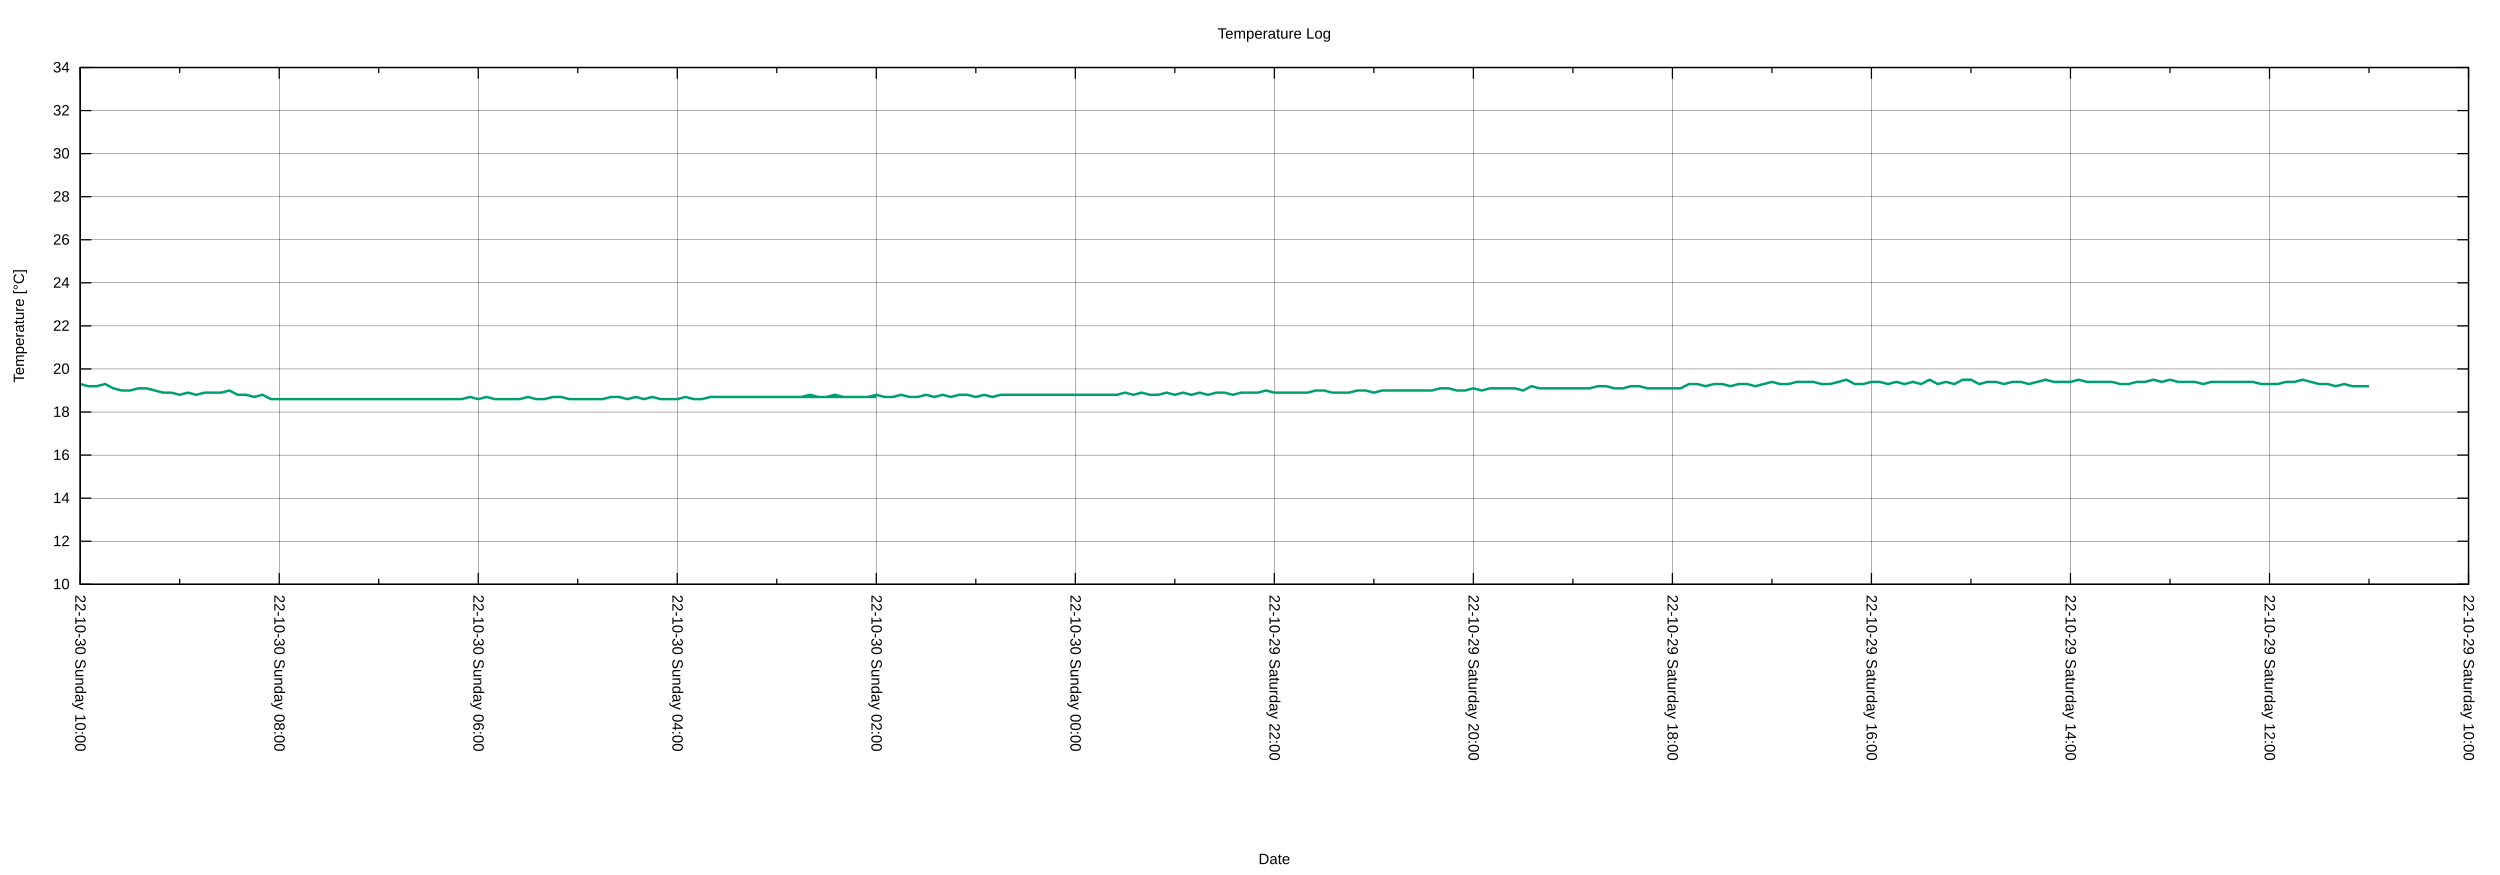
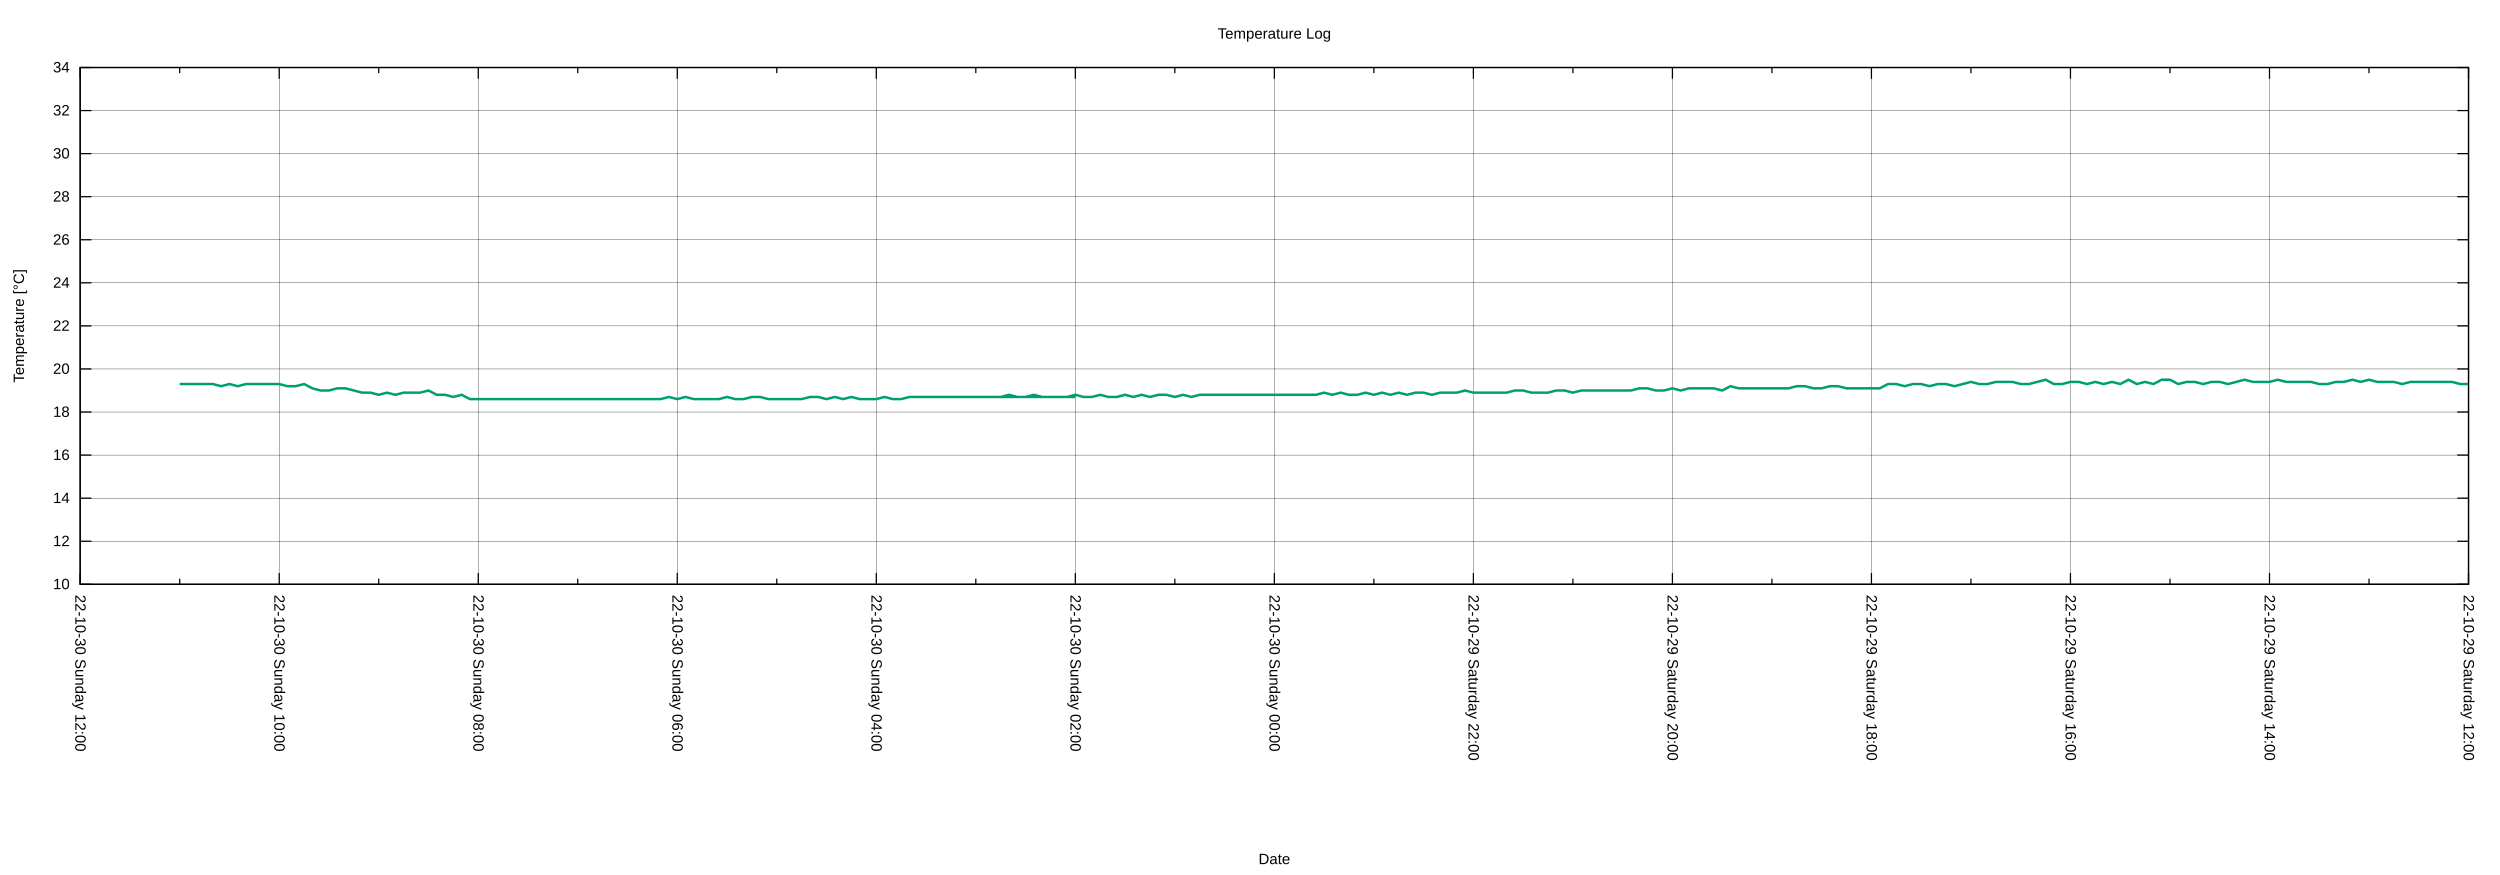
<svg xmlns="http://www.w3.org/2000/svg" xmlns:xlink="http://www.w3.org/1999/xlink" width="2000" height="700" viewBox="0 0 2000 700">
  <g id="gnuplot_canvas">
    <rect x="0" y="0" width="2000" height="700" fill="none" />
    <defs>
      <circle id="gpDot" r="0.5" stroke-width="0.5" stroke="currentColor" />
      <path id="gpPt0" stroke-width="0.222" stroke="currentColor" d="M-1,0 h2 M0,-1 v2" />
      <path id="gpPt1" stroke-width="0.222" stroke="currentColor" d="M-1,-1 L1,1 M1,-1 L-1,1" />
      <path id="gpPt2" stroke-width="0.222" stroke="currentColor" d="M-1,0 L1,0 M0,-1 L0,1 M-1,-1 L1,1 M-1,1 L1,-1" />
      <rect id="gpPt3" stroke-width="0.222" stroke="currentColor" x="-1" y="-1" width="2" height="2" />
      <rect id="gpPt4" stroke-width="0.222" stroke="currentColor" fill="currentColor" x="-1" y="-1" width="2" height="2" />
      <circle id="gpPt5" stroke-width="0.222" stroke="currentColor" cx="0" cy="0" r="1" />
      <use xlink:href="#gpPt5" id="gpPt6" fill="currentColor" stroke="none" />
      <path id="gpPt7" stroke-width="0.222" stroke="currentColor" d="M0,-1.33 L-1.33,0.67 L1.33,0.67 z" />
      <use xlink:href="#gpPt7" id="gpPt8" fill="currentColor" stroke="none" />
      <use xlink:href="#gpPt7" id="gpPt9" stroke="currentColor" transform="rotate(180)" />
      <use xlink:href="#gpPt9" id="gpPt10" fill="currentColor" stroke="none" />
      <use xlink:href="#gpPt3" id="gpPt11" stroke="currentColor" transform="rotate(45)" />
      <use xlink:href="#gpPt11" id="gpPt12" fill="currentColor" stroke="none" />
      <path id="gpPt13" stroke-width="0.222" stroke="currentColor" d="M0,1.330 L1.265,0.411 L0.782,-1.067 L-0.782,-1.076 L-1.265,0.411 z" />
      <use xlink:href="#gpPt13" id="gpPt14" fill="currentColor" stroke="none" />
      <filter id="textbox" filterUnits="objectBoundingBox" x="0" y="0" height="1" width="1">
        <feFlood flood-color="white" flood-opacity="1" result="bgnd" />
        <feComposite in="SourceGraphic" in2="bgnd" operator="atop" />
      </filter>
      <filter id="greybox" filterUnits="objectBoundingBox" x="0" y="0" height="1" width="1">
        <feFlood flood-color="lightgrey" flood-opacity="1" result="grey" />
        <feComposite in="SourceGraphic" in2="grey" operator="atop" />
      </filter>
    </defs>
    <g fill="none" color="white" stroke="currentColor" stroke-width="1.00" stroke-linecap="butt" stroke-linejoin="miter">
</g>
    <g fill="none" color="black" stroke="currentColor" stroke-width="1.00" stroke-linecap="butt" stroke-linejoin="miter">
</g>
    <g fill="none" color="black" stroke="black" stroke-width="0.25" stroke-linecap="butt" stroke-linejoin="miter">
</g>
    <g fill="none" color="black" stroke="currentColor" stroke-width="0.25" stroke-linecap="butt" stroke-linejoin="miter">
      <path stroke="black" class="gridline" d="M64.14,467.43 L1974.82,467.43  " />
    </g>
    <g fill="none" color="black" stroke="black" stroke-width="1.00" stroke-linecap="butt" stroke-linejoin="miter">
</g>
    <g fill="none" color="black" stroke="currentColor" stroke-width="1.00" stroke-linecap="butt" stroke-linejoin="miter">
      <path stroke="black" d="M64.14,467.43 L73.14,467.43 M1974.82,467.43 L1965.82,467.43  " />
      <g transform="translate(55.75,471.33)" stroke="none" fill="black" font-family="Arial" font-size="12.00" text-anchor="end">
        <text>
          <tspan font-family="Arial"> 10</tspan>
        </text>
      </g>
    </g>
    <g fill="none" color="black" stroke="currentColor" stroke-width="1.00" stroke-linecap="butt" stroke-linejoin="miter">
</g>
    <g fill="none" color="black" stroke="black" stroke-width="0.25" stroke-linecap="butt" stroke-linejoin="miter">
</g>
    <g fill="none" color="black" stroke="currentColor" stroke-width="0.25" stroke-linecap="butt" stroke-linejoin="miter">
      <path stroke="black" class="gridline" d="M64.14,432.98 L1974.82,432.98  " />
    </g>
    <g fill="none" color="black" stroke="black" stroke-width="1.00" stroke-linecap="butt" stroke-linejoin="miter">
</g>
    <g fill="none" color="black" stroke="currentColor" stroke-width="1.00" stroke-linecap="butt" stroke-linejoin="miter">
      <path stroke="black" d="M64.14,432.98 L73.14,432.98 M1974.82,432.98 L1965.82,432.98  " />
      <g transform="translate(55.75,436.88)" stroke="none" fill="black" font-family="Arial" font-size="12.00" text-anchor="end">
        <text>
          <tspan font-family="Arial"> 12</tspan>
        </text>
      </g>
    </g>
    <g fill="none" color="black" stroke="currentColor" stroke-width="1.00" stroke-linecap="butt" stroke-linejoin="miter">
</g>
    <g fill="none" color="black" stroke="black" stroke-width="0.25" stroke-linecap="butt" stroke-linejoin="miter">
</g>
    <g fill="none" color="black" stroke="currentColor" stroke-width="0.25" stroke-linecap="butt" stroke-linejoin="miter">
      <path stroke="black" class="gridline" d="M64.14,398.53 L1974.82,398.53  " />
    </g>
    <g fill="none" color="black" stroke="black" stroke-width="1.00" stroke-linecap="butt" stroke-linejoin="miter">
</g>
    <g fill="none" color="black" stroke="currentColor" stroke-width="1.00" stroke-linecap="butt" stroke-linejoin="miter">
      <path stroke="black" d="M64.14,398.53 L73.14,398.53 M1974.82,398.53 L1965.82,398.53  " />
      <g transform="translate(55.75,402.43)" stroke="none" fill="black" font-family="Arial" font-size="12.00" text-anchor="end">
        <text>
          <tspan font-family="Arial"> 14</tspan>
        </text>
      </g>
    </g>
    <g fill="none" color="black" stroke="currentColor" stroke-width="1.00" stroke-linecap="butt" stroke-linejoin="miter">
</g>
    <g fill="none" color="black" stroke="black" stroke-width="0.25" stroke-linecap="butt" stroke-linejoin="miter">
</g>
    <g fill="none" color="black" stroke="currentColor" stroke-width="0.25" stroke-linecap="butt" stroke-linejoin="miter">
      <path stroke="black" class="gridline" d="M64.14,364.07 L1974.82,364.07  " />
    </g>
    <g fill="none" color="black" stroke="black" stroke-width="1.00" stroke-linecap="butt" stroke-linejoin="miter">
</g>
    <g fill="none" color="black" stroke="currentColor" stroke-width="1.00" stroke-linecap="butt" stroke-linejoin="miter">
      <path stroke="black" d="M64.14,364.07 L73.14,364.07 M1974.82,364.07 L1965.82,364.07  " />
      <g transform="translate(55.75,367.97)" stroke="none" fill="black" font-family="Arial" font-size="12.00" text-anchor="end">
        <text>
          <tspan font-family="Arial"> 16</tspan>
        </text>
      </g>
    </g>
    <g fill="none" color="black" stroke="currentColor" stroke-width="1.00" stroke-linecap="butt" stroke-linejoin="miter">
</g>
    <g fill="none" color="black" stroke="black" stroke-width="0.25" stroke-linecap="butt" stroke-linejoin="miter">
</g>
    <g fill="none" color="black" stroke="currentColor" stroke-width="0.25" stroke-linecap="butt" stroke-linejoin="miter">
      <path stroke="black" class="gridline" d="M64.14,329.62 L1974.82,329.62  " />
    </g>
    <g fill="none" color="black" stroke="black" stroke-width="1.00" stroke-linecap="butt" stroke-linejoin="miter">
</g>
    <g fill="none" color="black" stroke="currentColor" stroke-width="1.00" stroke-linecap="butt" stroke-linejoin="miter">
      <path stroke="black" d="M64.14,329.62 L73.14,329.62 M1974.82,329.62 L1965.82,329.62  " />
      <g transform="translate(55.75,333.52)" stroke="none" fill="black" font-family="Arial" font-size="12.00" text-anchor="end">
        <text>
          <tspan font-family="Arial"> 18</tspan>
        </text>
      </g>
    </g>
    <g fill="none" color="black" stroke="currentColor" stroke-width="1.00" stroke-linecap="butt" stroke-linejoin="miter">
</g>
    <g fill="none" color="black" stroke="black" stroke-width="0.25" stroke-linecap="butt" stroke-linejoin="miter">
</g>
    <g fill="none" color="black" stroke="currentColor" stroke-width="0.25" stroke-linecap="butt" stroke-linejoin="miter">
      <path stroke="black" class="gridline" d="M64.14,295.17 L1974.82,295.17  " />
    </g>
    <g fill="none" color="black" stroke="black" stroke-width="1.00" stroke-linecap="butt" stroke-linejoin="miter">
</g>
    <g fill="none" color="black" stroke="currentColor" stroke-width="1.00" stroke-linecap="butt" stroke-linejoin="miter">
      <path stroke="black" d="M64.14,295.17 L73.14,295.17 M1974.82,295.17 L1965.82,295.17  " />
      <g transform="translate(55.75,299.07)" stroke="none" fill="black" font-family="Arial" font-size="12.00" text-anchor="end">
        <text>
          <tspan font-family="Arial"> 20</tspan>
        </text>
      </g>
    </g>
    <g fill="none" color="black" stroke="currentColor" stroke-width="1.00" stroke-linecap="butt" stroke-linejoin="miter">
</g>
    <g fill="none" color="black" stroke="black" stroke-width="0.25" stroke-linecap="butt" stroke-linejoin="miter">
</g>
    <g fill="none" color="black" stroke="currentColor" stroke-width="0.25" stroke-linecap="butt" stroke-linejoin="miter">
      <path stroke="black" class="gridline" d="M64.14,260.72 L1974.82,260.72  " />
    </g>
    <g fill="none" color="black" stroke="black" stroke-width="1.00" stroke-linecap="butt" stroke-linejoin="miter">
</g>
    <g fill="none" color="black" stroke="currentColor" stroke-width="1.00" stroke-linecap="butt" stroke-linejoin="miter">
      <path stroke="black" d="M64.14,260.72 L73.14,260.72 M1974.82,260.72 L1965.82,260.72  " />
      <g transform="translate(55.75,264.62)" stroke="none" fill="black" font-family="Arial" font-size="12.00" text-anchor="end">
        <text>
          <tspan font-family="Arial"> 22</tspan>
        </text>
      </g>
    </g>
    <g fill="none" color="black" stroke="currentColor" stroke-width="1.00" stroke-linecap="butt" stroke-linejoin="miter">
</g>
    <g fill="none" color="black" stroke="black" stroke-width="0.25" stroke-linecap="butt" stroke-linejoin="miter">
</g>
    <g fill="none" color="black" stroke="currentColor" stroke-width="0.25" stroke-linecap="butt" stroke-linejoin="miter">
      <path stroke="black" class="gridline" d="M64.14,226.27 L1974.82,226.27  " />
    </g>
    <g fill="none" color="black" stroke="black" stroke-width="1.00" stroke-linecap="butt" stroke-linejoin="miter">
</g>
    <g fill="none" color="black" stroke="currentColor" stroke-width="1.00" stroke-linecap="butt" stroke-linejoin="miter">
      <path stroke="black" d="M64.14,226.27 L73.14,226.27 M1974.82,226.27 L1965.82,226.27  " />
      <g transform="translate(55.75,230.17)" stroke="none" fill="black" font-family="Arial" font-size="12.00" text-anchor="end">
        <text>
          <tspan font-family="Arial"> 24</tspan>
        </text>
      </g>
    </g>
    <g fill="none" color="black" stroke="currentColor" stroke-width="1.00" stroke-linecap="butt" stroke-linejoin="miter">
</g>
    <g fill="none" color="black" stroke="black" stroke-width="0.25" stroke-linecap="butt" stroke-linejoin="miter">
</g>
    <g fill="none" color="black" stroke="currentColor" stroke-width="0.25" stroke-linecap="butt" stroke-linejoin="miter">
      <path stroke="black" class="gridline" d="M64.14,191.82 L1974.82,191.82  " />
    </g>
    <g fill="none" color="black" stroke="black" stroke-width="1.00" stroke-linecap="butt" stroke-linejoin="miter">
</g>
    <g fill="none" color="black" stroke="currentColor" stroke-width="1.00" stroke-linecap="butt" stroke-linejoin="miter">
      <path stroke="black" d="M64.14,191.82 L73.14,191.82 M1974.82,191.82 L1965.82,191.82  " />
      <g transform="translate(55.75,195.72)" stroke="none" fill="black" font-family="Arial" font-size="12.00" text-anchor="end">
        <text>
          <tspan font-family="Arial"> 26</tspan>
        </text>
      </g>
    </g>
    <g fill="none" color="black" stroke="currentColor" stroke-width="1.00" stroke-linecap="butt" stroke-linejoin="miter">
</g>
    <g fill="none" color="black" stroke="black" stroke-width="0.25" stroke-linecap="butt" stroke-linejoin="miter">
</g>
    <g fill="none" color="black" stroke="currentColor" stroke-width="0.25" stroke-linecap="butt" stroke-linejoin="miter">
      <path stroke="black" class="gridline" d="M64.14,157.36 L1974.82,157.36  " />
    </g>
    <g fill="none" color="black" stroke="black" stroke-width="1.00" stroke-linecap="butt" stroke-linejoin="miter">
</g>
    <g fill="none" color="black" stroke="currentColor" stroke-width="1.00" stroke-linecap="butt" stroke-linejoin="miter">
      <path stroke="black" d="M64.14,157.36 L73.14,157.36 M1974.82,157.36 L1965.82,157.36  " />
      <g transform="translate(55.75,161.26)" stroke="none" fill="black" font-family="Arial" font-size="12.00" text-anchor="end">
        <text>
          <tspan font-family="Arial"> 28</tspan>
        </text>
      </g>
    </g>
    <g fill="none" color="black" stroke="currentColor" stroke-width="1.00" stroke-linecap="butt" stroke-linejoin="miter">
</g>
    <g fill="none" color="black" stroke="black" stroke-width="0.25" stroke-linecap="butt" stroke-linejoin="miter">
</g>
    <g fill="none" color="black" stroke="currentColor" stroke-width="0.25" stroke-linecap="butt" stroke-linejoin="miter">
      <path stroke="black" class="gridline" d="M64.14,122.91 L1974.82,122.91  " />
    </g>
    <g fill="none" color="black" stroke="black" stroke-width="1.00" stroke-linecap="butt" stroke-linejoin="miter">
</g>
    <g fill="none" color="black" stroke="currentColor" stroke-width="1.00" stroke-linecap="butt" stroke-linejoin="miter">
      <path stroke="black" d="M64.14,122.91 L73.14,122.91 M1974.82,122.91 L1965.82,122.91  " />
      <g transform="translate(55.75,126.81)" stroke="none" fill="black" font-family="Arial" font-size="12.00" text-anchor="end">
        <text>
          <tspan font-family="Arial"> 30</tspan>
        </text>
      </g>
    </g>
    <g fill="none" color="black" stroke="currentColor" stroke-width="1.00" stroke-linecap="butt" stroke-linejoin="miter">
</g>
    <g fill="none" color="black" stroke="black" stroke-width="0.25" stroke-linecap="butt" stroke-linejoin="miter">
</g>
    <g fill="none" color="black" stroke="currentColor" stroke-width="0.25" stroke-linecap="butt" stroke-linejoin="miter">
      <path stroke="black" class="gridline" d="M64.14,88.46 L1974.82,88.46  " />
    </g>
    <g fill="none" color="black" stroke="black" stroke-width="1.00" stroke-linecap="butt" stroke-linejoin="miter">
</g>
    <g fill="none" color="black" stroke="currentColor" stroke-width="1.00" stroke-linecap="butt" stroke-linejoin="miter">
      <path stroke="black" d="M64.14,88.46 L73.14,88.46 M1974.82,88.46 L1965.82,88.46  " />
      <g transform="translate(55.75,92.36)" stroke="none" fill="black" font-family="Arial" font-size="12.00" text-anchor="end">
        <text>
          <tspan font-family="Arial"> 32</tspan>
        </text>
      </g>
    </g>
    <g fill="none" color="black" stroke="currentColor" stroke-width="1.00" stroke-linecap="butt" stroke-linejoin="miter">
</g>
    <g fill="none" color="black" stroke="black" stroke-width="0.25" stroke-linecap="butt" stroke-linejoin="miter">
</g>
    <g fill="none" color="black" stroke="currentColor" stroke-width="0.25" stroke-linecap="butt" stroke-linejoin="miter">
      <path stroke="black" class="gridline" d="M64.14,54.01 L1974.82,54.01  " />
    </g>
    <g fill="none" color="black" stroke="black" stroke-width="1.00" stroke-linecap="butt" stroke-linejoin="miter">
</g>
    <g fill="none" color="black" stroke="currentColor" stroke-width="1.00" stroke-linecap="butt" stroke-linejoin="miter">
      <path stroke="black" d="M64.14,54.01 L73.14,54.01 M1974.82,54.01 L1965.82,54.01  " />
      <g transform="translate(55.75,57.91)" stroke="none" fill="black" font-family="Arial" font-size="12.00" text-anchor="end">
        <text>
          <tspan font-family="Arial"> 34</tspan>
        </text>
      </g>
    </g>
    <g fill="none" color="black" stroke="currentColor" stroke-width="1.00" stroke-linecap="butt" stroke-linejoin="miter">
</g>
    <g fill="none" color="black" stroke="black" stroke-width="0.25" stroke-linecap="butt" stroke-linejoin="miter">
</g>
    <g fill="none" color="black" stroke="currentColor" stroke-width="0.25" stroke-linecap="butt" stroke-linejoin="miter">
      <path stroke="black" class="gridline" d="M1974.82,467.43 L1974.82,54.01  " />
    </g>
    <g fill="none" color="black" stroke="black" stroke-width="1.00" stroke-linecap="butt" stroke-linejoin="miter">
</g>
    <g fill="none" color="black" stroke="currentColor" stroke-width="1.00" stroke-linecap="butt" stroke-linejoin="miter">
      <path stroke="black" d="M1974.82,467.43 L1974.82,458.43 M1974.82,54.01 L1974.82,63.01  " />
      <g transform="translate(1970.92,475.82) rotate(90)" stroke="none" fill="black" font-family="Arial" font-size="12.00" text-anchor="start">
        <text>
-           <tspan font-family="Arial">22-10-29 Saturday 10:00</tspan>
+           <tspan font-family="Arial">22-10-29 Saturday 12:00</tspan>
        </text>
      </g>
    </g>
    <g fill="none" color="black" stroke="currentColor" stroke-width="1.00" stroke-linecap="butt" stroke-linejoin="miter">
      <path stroke="black" d="M1895.21,467.43 L1895.21,462.93 M1895.21,54.01 L1895.21,58.51  " />
    </g>
    <g fill="none" color="black" stroke="black" stroke-width="0.25" stroke-linecap="butt" stroke-linejoin="miter">
</g>
    <g fill="none" color="black" stroke="currentColor" stroke-width="0.25" stroke-linecap="butt" stroke-linejoin="miter">
      <path stroke="black" class="gridline" d="M1815.60,467.43 L1815.60,54.01  " />
    </g>
    <g fill="none" color="black" stroke="black" stroke-width="1.00" stroke-linecap="butt" stroke-linejoin="miter">
</g>
    <g fill="none" color="black" stroke="currentColor" stroke-width="1.00" stroke-linecap="butt" stroke-linejoin="miter">
      <path stroke="black" d="M1815.60,467.43 L1815.60,458.43 M1815.60,54.01 L1815.60,63.01  " />
      <g transform="translate(1811.70,475.82) rotate(90)" stroke="none" fill="black" font-family="Arial" font-size="12.00" text-anchor="start">
        <text>
-           <tspan font-family="Arial">22-10-29 Saturday 12:00</tspan>
+           <tspan font-family="Arial">22-10-29 Saturday 14:00</tspan>
        </text>
      </g>
    </g>
    <g fill="none" color="black" stroke="currentColor" stroke-width="1.00" stroke-linecap="butt" stroke-linejoin="miter">
      <path stroke="black" d="M1735.99,467.43 L1735.99,462.93 M1735.99,54.01 L1735.99,58.51  " />
    </g>
    <g fill="none" color="black" stroke="black" stroke-width="0.25" stroke-linecap="butt" stroke-linejoin="miter">
</g>
    <g fill="none" color="black" stroke="currentColor" stroke-width="0.25" stroke-linecap="butt" stroke-linejoin="miter">
      <path stroke="black" class="gridline" d="M1656.37,467.43 L1656.37,54.01  " />
    </g>
    <g fill="none" color="black" stroke="black" stroke-width="1.00" stroke-linecap="butt" stroke-linejoin="miter">
</g>
    <g fill="none" color="black" stroke="currentColor" stroke-width="1.00" stroke-linecap="butt" stroke-linejoin="miter">
      <path stroke="black" d="M1656.37,467.43 L1656.37,458.43 M1656.37,54.01 L1656.37,63.01  " />
      <g transform="translate(1652.47,475.82) rotate(90)" stroke="none" fill="black" font-family="Arial" font-size="12.00" text-anchor="start">
        <text>
-           <tspan font-family="Arial">22-10-29 Saturday 14:00</tspan>
+           <tspan font-family="Arial">22-10-29 Saturday 16:00</tspan>
        </text>
      </g>
    </g>
    <g fill="none" color="black" stroke="currentColor" stroke-width="1.00" stroke-linecap="butt" stroke-linejoin="miter">
      <path stroke="black" d="M1576.76,467.43 L1576.76,462.93 M1576.76,54.01 L1576.76,58.51  " />
    </g>
    <g fill="none" color="black" stroke="black" stroke-width="0.25" stroke-linecap="butt" stroke-linejoin="miter">
</g>
    <g fill="none" color="black" stroke="currentColor" stroke-width="0.25" stroke-linecap="butt" stroke-linejoin="miter">
      <path stroke="black" class="gridline" d="M1497.15,467.43 L1497.15,54.01  " />
    </g>
    <g fill="none" color="black" stroke="black" stroke-width="1.00" stroke-linecap="butt" stroke-linejoin="miter">
</g>
    <g fill="none" color="black" stroke="currentColor" stroke-width="1.00" stroke-linecap="butt" stroke-linejoin="miter">
      <path stroke="black" d="M1497.15,467.43 L1497.15,458.43 M1497.15,54.01 L1497.15,63.01  " />
      <g transform="translate(1493.25,475.82) rotate(90)" stroke="none" fill="black" font-family="Arial" font-size="12.00" text-anchor="start">
        <text>
-           <tspan font-family="Arial">22-10-29 Saturday 16:00</tspan>
+           <tspan font-family="Arial">22-10-29 Saturday 18:00</tspan>
        </text>
      </g>
    </g>
    <g fill="none" color="black" stroke="currentColor" stroke-width="1.00" stroke-linecap="butt" stroke-linejoin="miter">
      <path stroke="black" d="M1417.54,467.43 L1417.54,462.93 M1417.54,54.01 L1417.54,58.51  " />
    </g>
    <g fill="none" color="black" stroke="black" stroke-width="0.25" stroke-linecap="butt" stroke-linejoin="miter">
</g>
    <g fill="none" color="black" stroke="currentColor" stroke-width="0.25" stroke-linecap="butt" stroke-linejoin="miter">
      <path stroke="black" class="gridline" d="M1337.93,467.43 L1337.93,54.01  " />
    </g>
    <g fill="none" color="black" stroke="black" stroke-width="1.00" stroke-linecap="butt" stroke-linejoin="miter">
</g>
    <g fill="none" color="black" stroke="currentColor" stroke-width="1.00" stroke-linecap="butt" stroke-linejoin="miter">
      <path stroke="black" d="M1337.93,467.43 L1337.93,458.43 M1337.93,54.01 L1337.93,63.01  " />
      <g transform="translate(1334.03,475.82) rotate(90)" stroke="none" fill="black" font-family="Arial" font-size="12.00" text-anchor="start">
        <text>
-           <tspan font-family="Arial">22-10-29 Saturday 18:00</tspan>
+           <tspan font-family="Arial">22-10-29 Saturday 20:00</tspan>
        </text>
      </g>
    </g>
    <g fill="none" color="black" stroke="currentColor" stroke-width="1.00" stroke-linecap="butt" stroke-linejoin="miter">
      <path stroke="black" d="M1258.32,467.43 L1258.32,462.93 M1258.32,54.01 L1258.32,58.51  " />
    </g>
    <g fill="none" color="black" stroke="black" stroke-width="0.25" stroke-linecap="butt" stroke-linejoin="miter">
</g>
    <g fill="none" color="black" stroke="currentColor" stroke-width="0.25" stroke-linecap="butt" stroke-linejoin="miter">
      <path stroke="black" class="gridline" d="M1178.70,467.43 L1178.70,54.01  " />
    </g>
    <g fill="none" color="black" stroke="black" stroke-width="1.00" stroke-linecap="butt" stroke-linejoin="miter">
</g>
    <g fill="none" color="black" stroke="currentColor" stroke-width="1.00" stroke-linecap="butt" stroke-linejoin="miter">
      <path stroke="black" d="M1178.70,467.43 L1178.70,458.43 M1178.70,54.01 L1178.70,63.01  " />
      <g transform="translate(1174.80,475.82) rotate(90)" stroke="none" fill="black" font-family="Arial" font-size="12.00" text-anchor="start">
        <text>
-           <tspan font-family="Arial">22-10-29 Saturday 20:00</tspan>
+           <tspan font-family="Arial">22-10-29 Saturday 22:00</tspan>
        </text>
      </g>
    </g>
    <g fill="none" color="black" stroke="currentColor" stroke-width="1.00" stroke-linecap="butt" stroke-linejoin="miter">
      <path stroke="black" d="M1099.09,467.43 L1099.09,462.93 M1099.09,54.01 L1099.09,58.51  " />
    </g>
    <g fill="none" color="black" stroke="black" stroke-width="0.25" stroke-linecap="butt" stroke-linejoin="miter">
</g>
    <g fill="none" color="black" stroke="currentColor" stroke-width="0.25" stroke-linecap="butt" stroke-linejoin="miter">
      <path stroke="black" class="gridline" d="M1019.48,467.43 L1019.48,54.01  " />
    </g>
    <g fill="none" color="black" stroke="black" stroke-width="1.00" stroke-linecap="butt" stroke-linejoin="miter">
</g>
    <g fill="none" color="black" stroke="currentColor" stroke-width="1.00" stroke-linecap="butt" stroke-linejoin="miter">
      <path stroke="black" d="M1019.48,467.43 L1019.48,458.43 M1019.48,54.01 L1019.48,63.01  " />
      <g transform="translate(1015.58,475.82) rotate(90)" stroke="none" fill="black" font-family="Arial" font-size="12.00" text-anchor="start">
        <text>
-           <tspan font-family="Arial">22-10-29 Saturday 22:00</tspan>
+           <tspan font-family="Arial">22-10-30 Sunday 00:00</tspan>
        </text>
      </g>
    </g>
    <g fill="none" color="black" stroke="currentColor" stroke-width="1.00" stroke-linecap="butt" stroke-linejoin="miter">
      <path stroke="black" d="M939.87,467.43 L939.87,462.93 M939.87,54.01 L939.87,58.51  " />
    </g>
    <g fill="none" color="black" stroke="black" stroke-width="0.25" stroke-linecap="butt" stroke-linejoin="miter">
</g>
    <g fill="none" color="black" stroke="currentColor" stroke-width="0.25" stroke-linecap="butt" stroke-linejoin="miter">
      <path stroke="black" class="gridline" d="M860.26,467.43 L860.26,54.01  " />
    </g>
    <g fill="none" color="black" stroke="black" stroke-width="1.00" stroke-linecap="butt" stroke-linejoin="miter">
</g>
    <g fill="none" color="black" stroke="currentColor" stroke-width="1.00" stroke-linecap="butt" stroke-linejoin="miter">
      <path stroke="black" d="M860.26,467.43 L860.26,458.43 M860.26,54.01 L860.26,63.01  " />
      <g transform="translate(856.36,475.82) rotate(90)" stroke="none" fill="black" font-family="Arial" font-size="12.00" text-anchor="start">
        <text>
-           <tspan font-family="Arial">22-10-30 Sunday 00:00</tspan>
+           <tspan font-family="Arial">22-10-30 Sunday 02:00</tspan>
        </text>
      </g>
    </g>
    <g fill="none" color="black" stroke="currentColor" stroke-width="1.00" stroke-linecap="butt" stroke-linejoin="miter">
      <path stroke="black" d="M780.65,467.43 L780.65,462.93 M780.65,54.01 L780.65,58.51  " />
    </g>
    <g fill="none" color="black" stroke="black" stroke-width="0.25" stroke-linecap="butt" stroke-linejoin="miter">
</g>
    <g fill="none" color="black" stroke="currentColor" stroke-width="0.25" stroke-linecap="butt" stroke-linejoin="miter">
      <path stroke="black" class="gridline" d="M701.03,467.43 L701.03,54.01  " />
    </g>
    <g fill="none" color="black" stroke="black" stroke-width="1.00" stroke-linecap="butt" stroke-linejoin="miter">
</g>
    <g fill="none" color="black" stroke="currentColor" stroke-width="1.00" stroke-linecap="butt" stroke-linejoin="miter">
      <path stroke="black" d="M701.03,467.43 L701.03,458.43 M701.03,54.01 L701.03,63.01  " />
      <g transform="translate(697.13,475.82) rotate(90)" stroke="none" fill="black" font-family="Arial" font-size="12.00" text-anchor="start">
        <text>
-           <tspan font-family="Arial">22-10-30 Sunday 02:00</tspan>
+           <tspan font-family="Arial">22-10-30 Sunday 04:00</tspan>
        </text>
      </g>
    </g>
    <g fill="none" color="black" stroke="currentColor" stroke-width="1.00" stroke-linecap="butt" stroke-linejoin="miter">
      <path stroke="black" d="M621.42,467.43 L621.42,462.93 M621.42,54.01 L621.42,58.51  " />
    </g>
    <g fill="none" color="black" stroke="black" stroke-width="0.25" stroke-linecap="butt" stroke-linejoin="miter">
</g>
    <g fill="none" color="black" stroke="currentColor" stroke-width="0.25" stroke-linecap="butt" stroke-linejoin="miter">
      <path stroke="black" class="gridline" d="M541.81,467.43 L541.81,54.01  " />
    </g>
    <g fill="none" color="black" stroke="black" stroke-width="1.00" stroke-linecap="butt" stroke-linejoin="miter">
</g>
    <g fill="none" color="black" stroke="currentColor" stroke-width="1.00" stroke-linecap="butt" stroke-linejoin="miter">
      <path stroke="black" d="M541.81,467.43 L541.81,458.43 M541.81,54.01 L541.81,63.01  " />
      <g transform="translate(537.91,475.82) rotate(90)" stroke="none" fill="black" font-family="Arial" font-size="12.00" text-anchor="start">
        <text>
-           <tspan font-family="Arial">22-10-30 Sunday 04:00</tspan>
+           <tspan font-family="Arial">22-10-30 Sunday 06:00</tspan>
        </text>
      </g>
    </g>
    <g fill="none" color="black" stroke="currentColor" stroke-width="1.00" stroke-linecap="butt" stroke-linejoin="miter">
      <path stroke="black" d="M462.20,467.43 L462.20,462.93 M462.20,54.01 L462.20,58.51  " />
    </g>
    <g fill="none" color="black" stroke="black" stroke-width="0.25" stroke-linecap="butt" stroke-linejoin="miter">
</g>
    <g fill="none" color="black" stroke="currentColor" stroke-width="0.25" stroke-linecap="butt" stroke-linejoin="miter">
      <path stroke="black" class="gridline" d="M382.59,467.43 L382.59,54.01  " />
    </g>
    <g fill="none" color="black" stroke="black" stroke-width="1.00" stroke-linecap="butt" stroke-linejoin="miter">
</g>
    <g fill="none" color="black" stroke="currentColor" stroke-width="1.00" stroke-linecap="butt" stroke-linejoin="miter">
      <path stroke="black" d="M382.59,467.43 L382.59,458.43 M382.59,54.01 L382.59,63.01  " />
      <g transform="translate(378.69,475.82) rotate(90)" stroke="none" fill="black" font-family="Arial" font-size="12.00" text-anchor="start">
        <text>
-           <tspan font-family="Arial">22-10-30 Sunday 06:00</tspan>
+           <tspan font-family="Arial">22-10-30 Sunday 08:00</tspan>
        </text>
      </g>
    </g>
    <g fill="none" color="black" stroke="currentColor" stroke-width="1.00" stroke-linecap="butt" stroke-linejoin="miter">
      <path stroke="black" d="M302.98,467.43 L302.98,462.93 M302.98,54.01 L302.98,58.51  " />
    </g>
    <g fill="none" color="black" stroke="black" stroke-width="0.25" stroke-linecap="butt" stroke-linejoin="miter">
</g>
    <g fill="none" color="black" stroke="currentColor" stroke-width="0.25" stroke-linecap="butt" stroke-linejoin="miter">
      <path stroke="black" class="gridline" d="M223.36,467.43 L223.36,54.01  " />
    </g>
    <g fill="none" color="black" stroke="black" stroke-width="1.00" stroke-linecap="butt" stroke-linejoin="miter">
</g>
    <g fill="none" color="black" stroke="currentColor" stroke-width="1.00" stroke-linecap="butt" stroke-linejoin="miter">
      <path stroke="black" d="M223.36,467.43 L223.36,458.43 M223.36,54.01 L223.36,63.01  " />
      <g transform="translate(219.46,475.82) rotate(90)" stroke="none" fill="black" font-family="Arial" font-size="12.00" text-anchor="start">
        <text>
-           <tspan font-family="Arial">22-10-30 Sunday 08:00</tspan>
+           <tspan font-family="Arial">22-10-30 Sunday 10:00</tspan>
        </text>
      </g>
    </g>
    <g fill="none" color="black" stroke="currentColor" stroke-width="1.00" stroke-linecap="butt" stroke-linejoin="miter">
      <path stroke="black" d="M143.75,467.43 L143.75,462.93 M143.75,54.01 L143.75,58.51  " />
    </g>
    <g fill="none" color="black" stroke="black" stroke-width="0.25" stroke-linecap="butt" stroke-linejoin="miter">
</g>
    <g fill="none" color="black" stroke="currentColor" stroke-width="0.25" stroke-linecap="butt" stroke-linejoin="miter">
      <path stroke="black" class="gridline" d="M64.14,467.43 L64.14,54.01  " />
    </g>
    <g fill="none" color="black" stroke="black" stroke-width="1.00" stroke-linecap="butt" stroke-linejoin="miter">
</g>
    <g fill="none" color="black" stroke="currentColor" stroke-width="1.00" stroke-linecap="butt" stroke-linejoin="miter">
      <path stroke="black" d="M64.14,467.43 L64.14,458.43 M64.14,54.01 L64.14,63.01  " />
      <g transform="translate(60.24,475.82) rotate(90)" stroke="none" fill="black" font-family="Arial" font-size="12.00" text-anchor="start">
        <text>
-           <tspan font-family="Arial">22-10-30 Sunday 10:00</tspan>
+           <tspan font-family="Arial">22-10-30 Sunday 12:00</tspan>
        </text>
      </g>
    </g>
    <g fill="none" color="black" stroke="currentColor" stroke-width="1.00" stroke-linecap="butt" stroke-linejoin="miter">
</g>
    <g fill="none" color="black" stroke="currentColor" stroke-width="1.00" stroke-linecap="butt" stroke-linejoin="miter">
      <path stroke="black" d="M64.14,54.01 L64.14,467.43 L1974.82,467.43 L1974.82,54.01 L64.14,54.01 Z  " />
    </g>
    <g fill="none" color="black" stroke="currentColor" stroke-width="1.00" stroke-linecap="butt" stroke-linejoin="miter">
      <g transform="translate(19.18,260.72) rotate(270)" stroke="none" fill="black" font-family="Arial" font-size="12.00" text-anchor="middle">
        <text>
          <tspan font-family="Arial">Temperature [°C]</tspan>
        </text>
      </g>
    </g>
    <g fill="none" color="black" stroke="currentColor" stroke-width="1.00" stroke-linecap="butt" stroke-linejoin="miter">
      <g transform="translate(1019.48,691.30)" stroke="none" fill="black" font-family="Arial" font-size="12.00" text-anchor="middle">
        <text>
          <tspan font-family="Arial">Date</tspan>
        </text>
      </g>
    </g>
    <g fill="none" color="black" stroke="currentColor" stroke-width="1.00" stroke-linecap="butt" stroke-linejoin="miter">
</g>
    <g id="gnuplot_plot_1">
      <g fill="none" color="white" stroke="currentColor" stroke-width="2.00" stroke-linecap="butt" stroke-linejoin="miter">
</g>
      <g fill="none" color="black" stroke="currentColor" stroke-width="2.00" stroke-linecap="butt" stroke-linejoin="miter">
-         <path stroke="rgb(  0, 158, 115)" d="M64.14,307.23 L70.77,308.95 L77.41,308.95 L84.04,307.23 L90.68,310.67 L97.31,312.40 L103.95,312.40 L110.58,310.67   L117.21,310.67 L123.85,312.40 L130.48,314.12 L137.12,314.12 L143.75,315.84 L150.39,314.12 L157.02,315.84 L163.65,314.12   L170.29,314.12 L176.92,314.12 L183.56,312.40 L190.19,315.84 L196.83,315.84 L203.46,317.57 L210.09,315.84 L216.73,319.29   L223.36,319.29 L230.00,319.29 L236.63,319.29 L243.27,319.29 L249.90,319.29 L256.53,319.29 L263.17,319.29 L269.80,319.29   L276.44,319.29 L283.07,319.29 L289.71,319.29 L296.34,319.29 L302.98,319.29 L309.61,319.29 L316.24,319.29 L322.88,319.29   L329.51,319.29 L336.15,319.29 L342.78,319.29 L349.42,319.29 L356.05,319.29 L362.68,319.29 L369.32,319.29 L375.95,317.57   L382.59,319.29 L389.22,317.57 L395.86,319.29 L402.49,319.29 L409.12,319.29 L415.76,319.29 L422.39,317.57 L429.03,319.29   L435.66,319.29 L442.30,317.57 L448.93,317.57 L455.56,319.29 L462.20,319.29 L468.83,319.29 L475.47,319.29 L482.10,319.29   L488.74,317.57 L495.37,317.57 L502.00,319.29 L508.64,317.57 L515.27,319.29 L521.91,317.57 L528.54,319.29 L535.18,319.29   L541.81,319.29 L548.44,317.57 L555.08,319.29 L561.71,319.29 L568.35,317.57 L574.98,317.57 L581.62,317.57 L588.25,317.57   L594.88,317.57 L601.52,317.57 L608.15,317.57 L614.79,317.57 L621.42,317.57 L628.06,317.57 L634.69,317.57 L641.32,317.57   L647.96,317.57 L654.59,317.57 L661.23,317.57 L667.86,315.84 L674.50,317.57 L681.13,317.57 L687.76,317.57 L694.40,317.57   L701.03,317.57 L628.06,317.57 L634.69,317.57 L641.32,317.57 L647.96,315.84 L654.59,317.57 L661.23,317.57 L667.86,317.57   L674.50,317.57 L681.13,317.57 L687.76,317.57 L694.40,317.57 L701.03,315.84 L707.67,317.57 L714.30,317.57 L720.94,315.84   L727.57,317.57 L734.20,317.57 L740.84,315.84 L747.47,317.57 L754.11,315.84 L760.74,317.57 L767.38,315.84 L774.01,315.84   L780.65,317.57 L787.28,315.84 L793.91,317.57 L800.55,315.84 L807.18,315.84 L813.82,315.84 L820.45,315.84 L827.09,315.84   L833.72,315.84 L840.35,315.84 L846.99,315.84 L853.62,315.84 L860.26,315.84 L866.89,315.84 L873.53,315.84 L880.16,315.84   L886.79,315.84 L893.43,315.84 L900.06,314.12 L906.70,315.84 L913.33,314.12 L919.97,315.84 L926.60,315.84 L933.23,314.12   L939.87,315.84 L946.50,314.12 L953.14,315.84 L959.77,314.12 L966.41,315.84 L973.04,314.12 L979.67,314.12 L986.31,315.84   L992.94,314.12 L999.58,314.12 L1006.21,314.12 L1012.85,312.40 L1019.48,314.12 L1026.11,314.12 L1032.75,314.12 L1039.38,314.12   L1046.02,314.12 L1052.65,312.40 L1059.29,312.40 L1065.92,314.12 L1072.55,314.12 L1079.19,314.12 L1085.82,312.40 L1092.46,312.40   L1099.09,314.12 L1105.73,312.40 L1112.36,312.40 L1118.99,312.40 L1125.63,312.40 L1132.26,312.40 L1138.90,312.40 L1145.53,312.40   L1152.17,310.67 L1158.80,310.67 L1165.43,312.40 L1172.07,312.40 L1178.70,310.67 L1185.34,312.40 L1191.97,310.67 L1198.61,310.67   L1205.24,310.67 L1211.87,310.67 L1218.51,312.40 L1225.14,308.95 L1231.78,310.67 L1238.41,310.67 L1245.05,310.67 L1251.68,310.67   L1258.32,310.67 L1264.95,310.67 L1271.58,310.67 L1278.22,308.95 L1284.85,308.95 L1291.49,310.67 L1298.12,310.67 L1304.76,308.95   L1311.39,308.95 L1318.02,310.67 L1324.66,310.67 L1331.29,310.67 L1337.93,310.67 L1344.56,310.67 L1351.20,307.23 L1357.83,307.23   L1364.46,308.95 L1371.10,307.23 L1377.73,307.23 L1384.37,308.95 L1391.00,307.23 L1397.64,307.23 L1404.27,308.95 L1410.90,307.23   L1417.54,305.51 L1424.17,307.23 L1430.81,307.23 L1437.44,305.51 L1444.08,305.51 L1450.71,305.51 L1457.34,307.23 L1463.98,307.23   L1470.61,305.51 L1477.25,303.78 L1483.88,307.23 L1490.52,307.23 L1497.15,305.51 L1503.78,305.51 L1510.42,307.23 L1517.05,305.51   L1523.69,307.23 L1530.32,305.51 L1536.96,307.23 L1543.59,303.78 L1550.22,307.23 L1556.86,305.51 L1563.49,307.23 L1570.13,303.78   L1576.76,303.78 L1583.40,307.23 L1590.03,305.51 L1596.66,305.51 L1603.30,307.23 L1609.93,305.51 L1616.57,305.51 L1623.20,307.23   L1629.84,305.51 L1636.47,303.78 L1643.10,305.51 L1649.74,305.51 L1656.37,305.51 L1663.01,303.78 L1669.64,305.51 L1676.28,305.51   L1682.91,305.51 L1689.54,305.51 L1696.18,307.23 L1702.81,307.23 L1709.45,305.51 L1716.08,305.51 L1722.72,303.78 L1729.35,305.51   L1735.99,303.78 L1742.62,305.51 L1749.25,305.51 L1755.89,305.51 L1762.52,307.23 L1769.16,305.51 L1775.79,305.51 L1782.43,305.51   L1789.06,305.51 L1795.69,305.51 L1802.33,305.51 L1808.96,307.23 L1815.60,307.23 L1822.23,307.23 L1828.87,305.51 L1835.50,305.51   L1842.13,303.78 L1848.77,305.51 L1855.40,307.23 L1862.04,307.23 L1868.67,308.95 L1875.31,307.23 L1881.94,308.95 L1888.57,308.95   L1895.21,308.95  " />
+         <path stroke="rgb(  0, 158, 115)" d="M143.75,307.23 L150.39,307.23 L157.02,307.23 L163.65,307.23 L170.29,307.23 L176.92,308.95 L183.56,307.23 L190.19,308.95   L196.83,307.23 L203.46,307.23 L210.09,307.23 L216.73,307.23 L223.36,307.23 L230.00,308.95 L236.63,308.95 L243.27,307.23   L249.90,310.67 L256.53,312.40 L263.17,312.40 L269.80,310.67 L276.44,310.67 L283.07,312.40 L289.71,314.12 L296.34,314.12   L302.98,315.84 L309.61,314.12 L316.24,315.84 L322.88,314.12 L329.51,314.12 L336.15,314.12 L342.78,312.40 L349.42,315.84   L356.05,315.84 L362.68,317.57 L369.32,315.84 L375.95,319.29 L382.59,319.29 L389.22,319.29 L395.86,319.29 L402.49,319.29   L409.12,319.29 L415.76,319.29 L422.39,319.29 L429.03,319.29 L435.66,319.29 L442.30,319.29 L448.93,319.29 L455.56,319.29   L462.20,319.29 L468.83,319.29 L475.47,319.29 L482.10,319.29 L488.74,319.29 L495.37,319.29 L502.00,319.29 L508.64,319.29   L515.27,319.29 L521.91,319.29 L528.54,319.29 L535.18,317.57 L541.81,319.29 L548.44,317.57 L555.08,319.29 L561.71,319.29   L568.35,319.29 L574.98,319.29 L581.62,317.57 L588.25,319.29 L594.88,319.29 L601.52,317.57 L608.15,317.57 L614.79,319.29   L621.42,319.29 L628.06,319.29 L634.69,319.29 L641.32,319.29 L647.96,317.57 L654.59,317.57 L661.23,319.29 L667.86,317.57   L674.50,319.29 L681.13,317.57 L687.76,319.29 L694.40,319.29 L701.03,319.29 L707.67,317.57 L714.30,319.29 L720.94,319.29   L727.57,317.57 L734.20,317.57 L740.84,317.57 L747.47,317.57 L754.11,317.57 L760.74,317.57 L767.38,317.57 L774.01,317.57   L780.65,317.57 L787.28,317.57 L793.91,317.57 L800.55,317.57 L807.18,317.57 L813.82,317.57 L820.45,317.57 L827.09,315.84   L833.72,317.57 L840.35,317.57 L846.99,317.57 L853.62,317.57 L860.26,317.57 L787.28,317.57 L793.91,317.57 L800.55,317.57   L807.18,315.84 L813.82,317.57 L820.45,317.57 L827.09,317.57 L833.72,317.57 L840.35,317.57 L846.99,317.57 L853.62,317.57   L860.26,315.84 L866.89,317.57 L873.53,317.57 L880.16,315.84 L886.79,317.57 L893.43,317.57 L900.06,315.84 L906.70,317.57   L913.33,315.84 L919.97,317.57 L926.60,315.84 L933.23,315.84 L939.87,317.57 L946.50,315.84 L953.14,317.57 L959.77,315.84   L966.41,315.84 L973.04,315.84 L979.67,315.84 L986.31,315.84 L992.94,315.84 L999.58,315.84 L1006.21,315.84 L1012.85,315.84   L1019.48,315.84 L1026.11,315.84 L1032.75,315.84 L1039.38,315.84 L1046.02,315.84 L1052.65,315.84 L1059.29,314.12 L1065.92,315.84   L1072.55,314.12 L1079.19,315.84 L1085.82,315.84 L1092.46,314.12 L1099.09,315.84 L1105.73,314.12 L1112.36,315.84 L1118.99,314.12   L1125.63,315.84 L1132.26,314.12 L1138.90,314.12 L1145.53,315.84 L1152.17,314.12 L1158.80,314.12 L1165.43,314.12 L1172.07,312.40   L1178.70,314.12 L1185.34,314.12 L1191.97,314.12 L1198.61,314.12 L1205.24,314.12 L1211.87,312.40 L1218.51,312.40 L1225.14,314.12   L1231.78,314.12 L1238.41,314.12 L1245.05,312.40 L1251.68,312.40 L1258.32,314.12 L1264.95,312.40 L1271.58,312.40 L1278.22,312.40   L1284.85,312.40 L1291.49,312.40 L1298.12,312.40 L1304.76,312.40 L1311.39,310.67 L1318.02,310.67 L1324.66,312.40 L1331.29,312.40   L1337.93,310.67 L1344.56,312.40 L1351.20,310.67 L1357.83,310.67 L1364.46,310.67 L1371.10,310.67 L1377.73,312.40 L1384.37,308.95   L1391.00,310.67 L1397.64,310.67 L1404.27,310.67 L1410.90,310.67 L1417.54,310.67 L1424.17,310.67 L1430.81,310.67 L1437.44,308.95   L1444.08,308.95 L1450.71,310.67 L1457.34,310.67 L1463.98,308.95 L1470.61,308.95 L1477.25,310.67 L1483.88,310.67 L1490.52,310.67   L1497.15,310.67 L1503.78,310.67 L1510.42,307.23 L1517.05,307.23 L1523.69,308.95 L1530.32,307.23 L1536.96,307.23 L1543.59,308.95   L1550.22,307.23 L1556.86,307.23 L1563.49,308.95 L1570.13,307.23 L1576.76,305.51 L1583.40,307.23 L1590.03,307.23 L1596.66,305.51   L1603.30,305.51 L1609.93,305.51 L1616.57,307.23 L1623.20,307.23 L1629.84,305.51 L1636.47,303.78 L1643.10,307.23 L1649.74,307.23   L1656.37,305.51 L1663.01,305.51 L1669.64,307.23 L1676.28,305.51 L1682.91,307.23 L1689.54,305.51 L1696.18,307.23 L1702.81,303.78   L1709.45,307.23 L1716.08,305.51 L1722.72,307.23 L1729.35,303.78 L1735.99,303.78 L1742.62,307.23 L1749.25,305.51 L1755.89,305.51   L1762.52,307.23 L1769.16,305.51 L1775.79,305.51 L1782.43,307.23 L1789.06,305.51 L1795.69,303.78 L1802.33,305.51 L1808.96,305.51   L1815.60,305.51 L1822.23,303.78 L1828.87,305.51 L1835.50,305.51 L1842.13,305.51 L1848.77,305.51 L1855.40,307.23 L1862.04,307.23   L1868.67,305.51 L1875.31,305.51 L1881.94,303.78 L1888.57,305.51 L1895.21,303.78 L1901.84,305.51 L1908.48,305.51 L1915.11,305.51   L1921.75,307.23 L1928.38,305.51 L1935.01,305.51 L1941.65,305.51 L1948.28,305.51 L1954.92,305.51 L1961.55,305.51 L1968.19,307.23   L1974.82,307.23  " />
      </g>
    </g>
    <g fill="none" color="black" stroke="currentColor" stroke-width="2.00" stroke-linecap="butt" stroke-linejoin="miter">
</g>
    <g fill="none" color="black" stroke="black" stroke-width="1.00" stroke-linecap="butt" stroke-linejoin="miter">
</g>
    <g fill="none" color="black" stroke="currentColor" stroke-width="1.00" stroke-linecap="butt" stroke-linejoin="miter">
      <path stroke="black" d="M64.14,54.01 L64.14,467.43 L1974.82,467.43 L1974.82,54.01 L64.14,54.01 Z  " />
    </g>
    <g fill="none" color="black" stroke="currentColor" stroke-width="1.00" stroke-linecap="butt" stroke-linejoin="miter">
      <g transform="translate(1019.48,30.91)" stroke="none" fill="black" font-family="Arial" font-size="12.00" text-anchor="middle">
        <text>
          <tspan font-family="Arial">Temperature Log</tspan>
        </text>
      </g>
    </g>
    <g fill="none" color="black" stroke="currentColor" stroke-width="1.00" stroke-linecap="butt" stroke-linejoin="miter">
</g>
  </g>
</svg>
